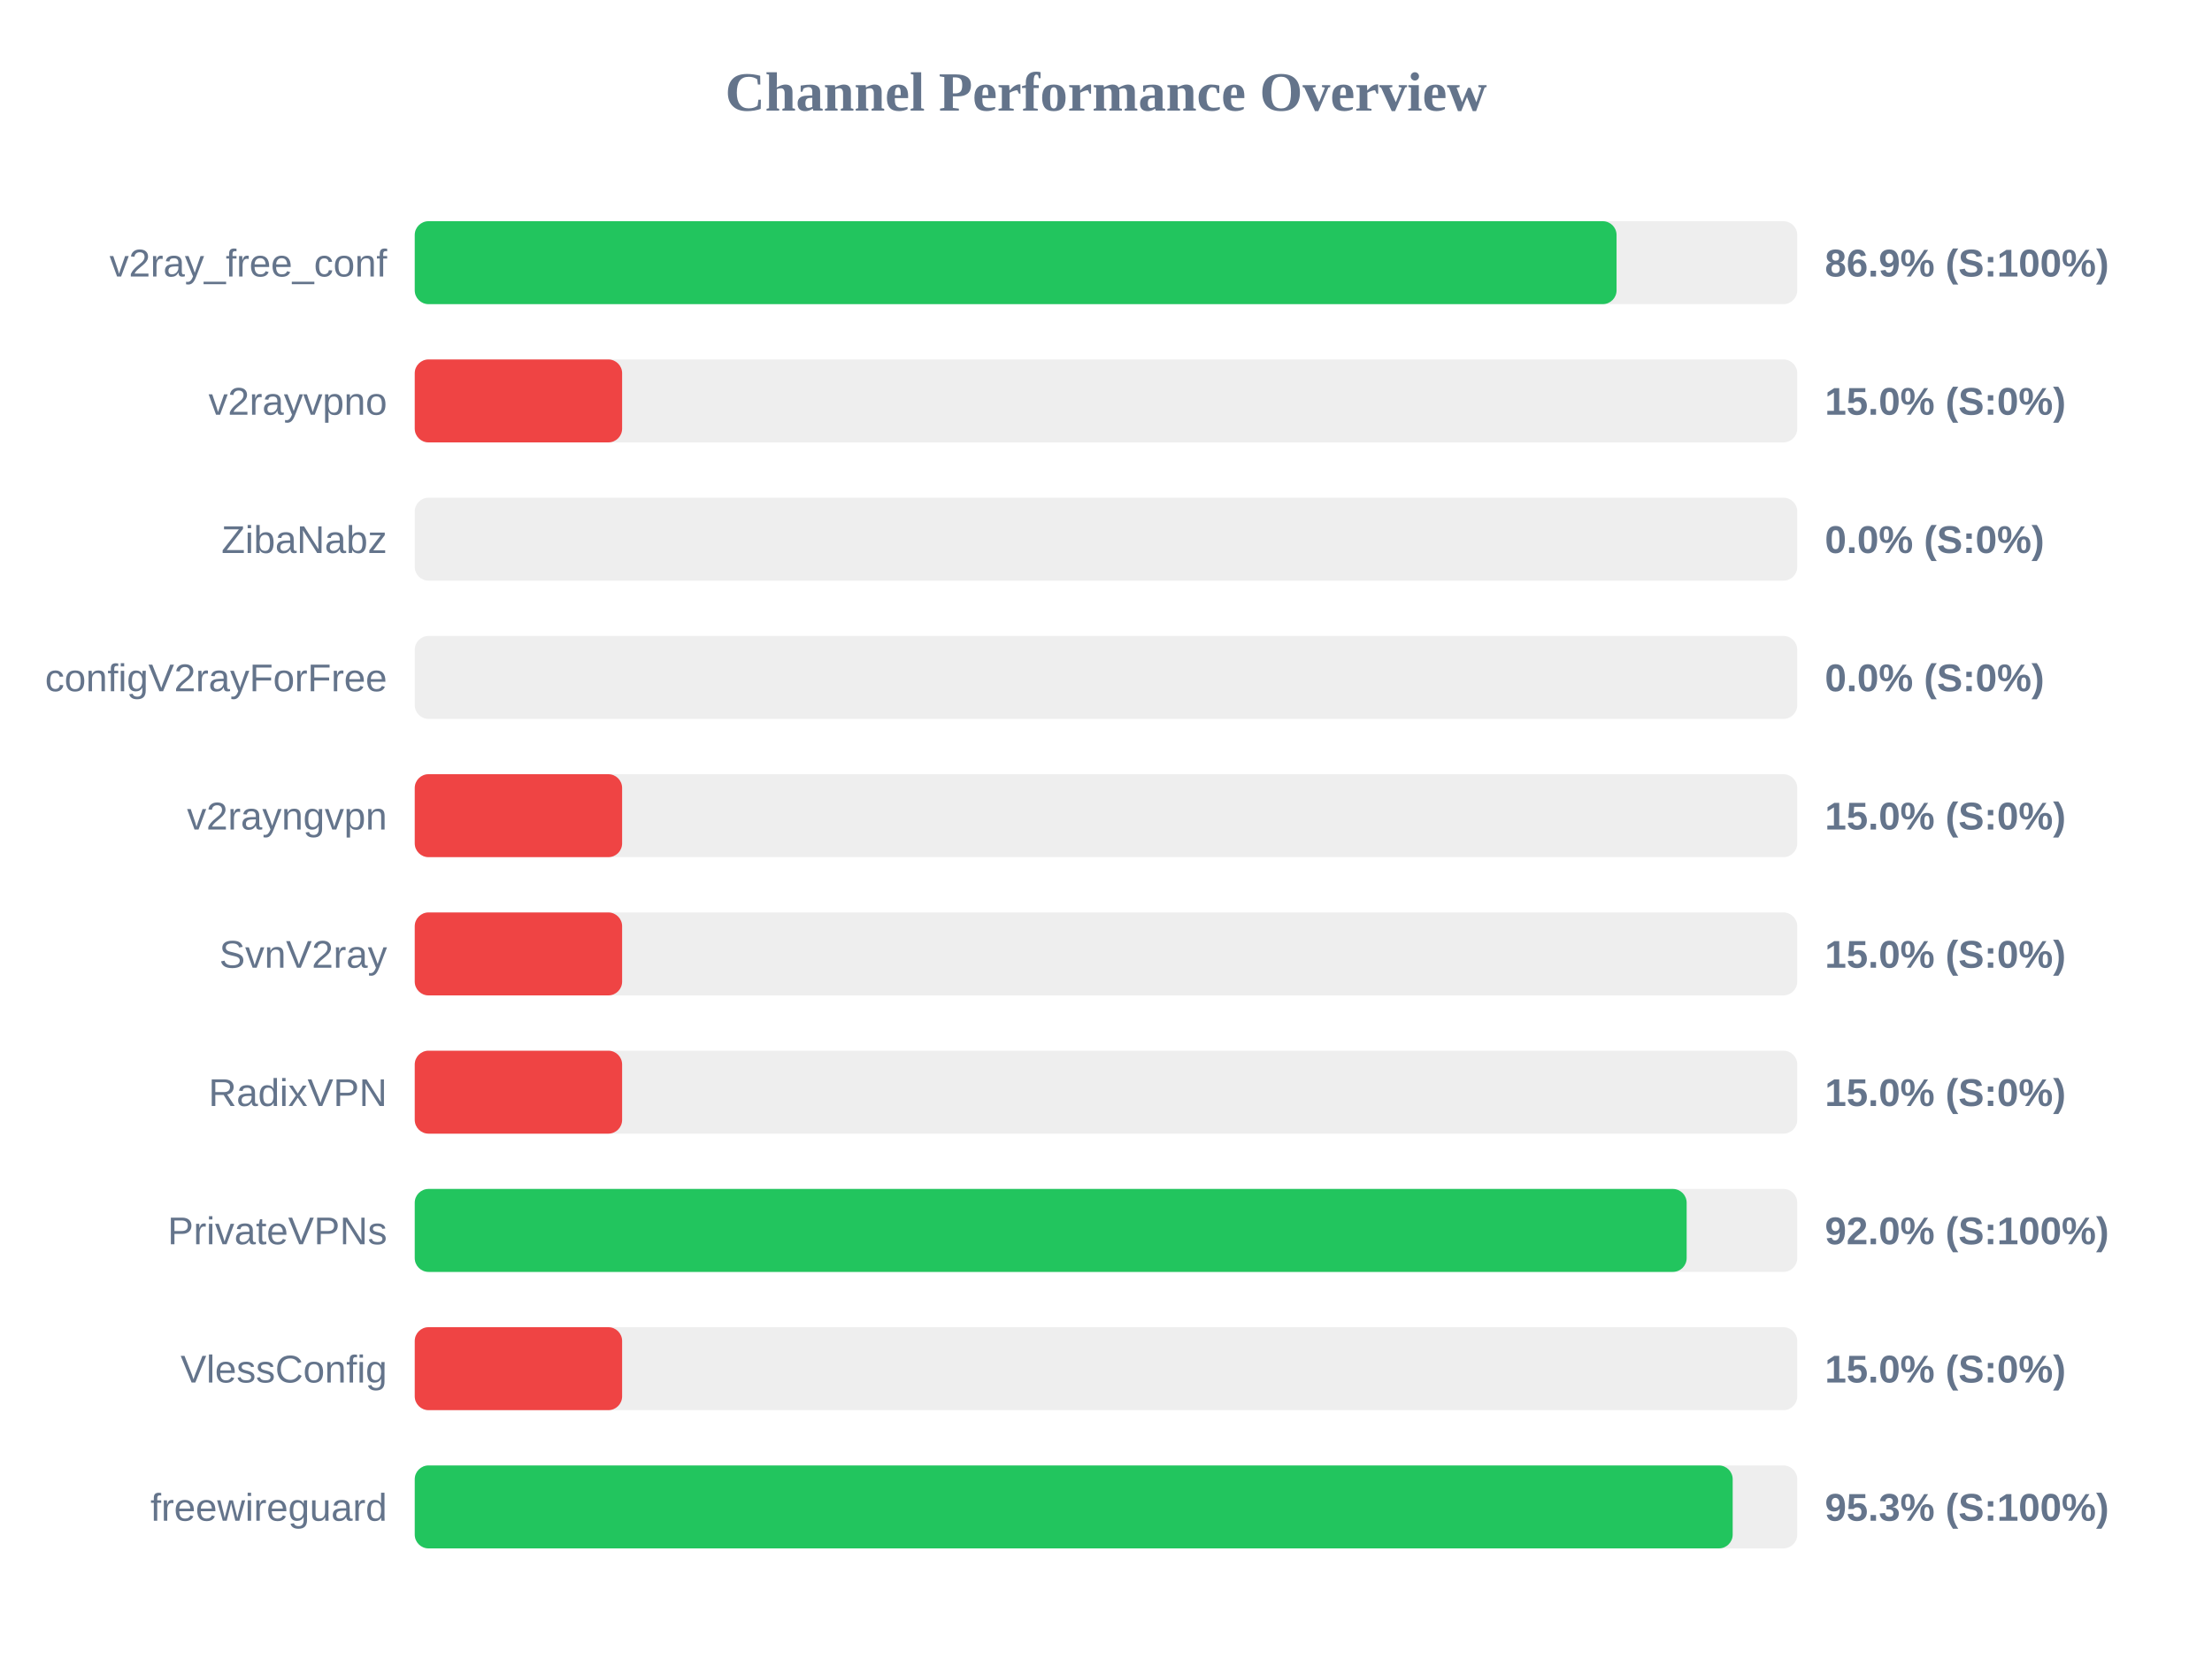
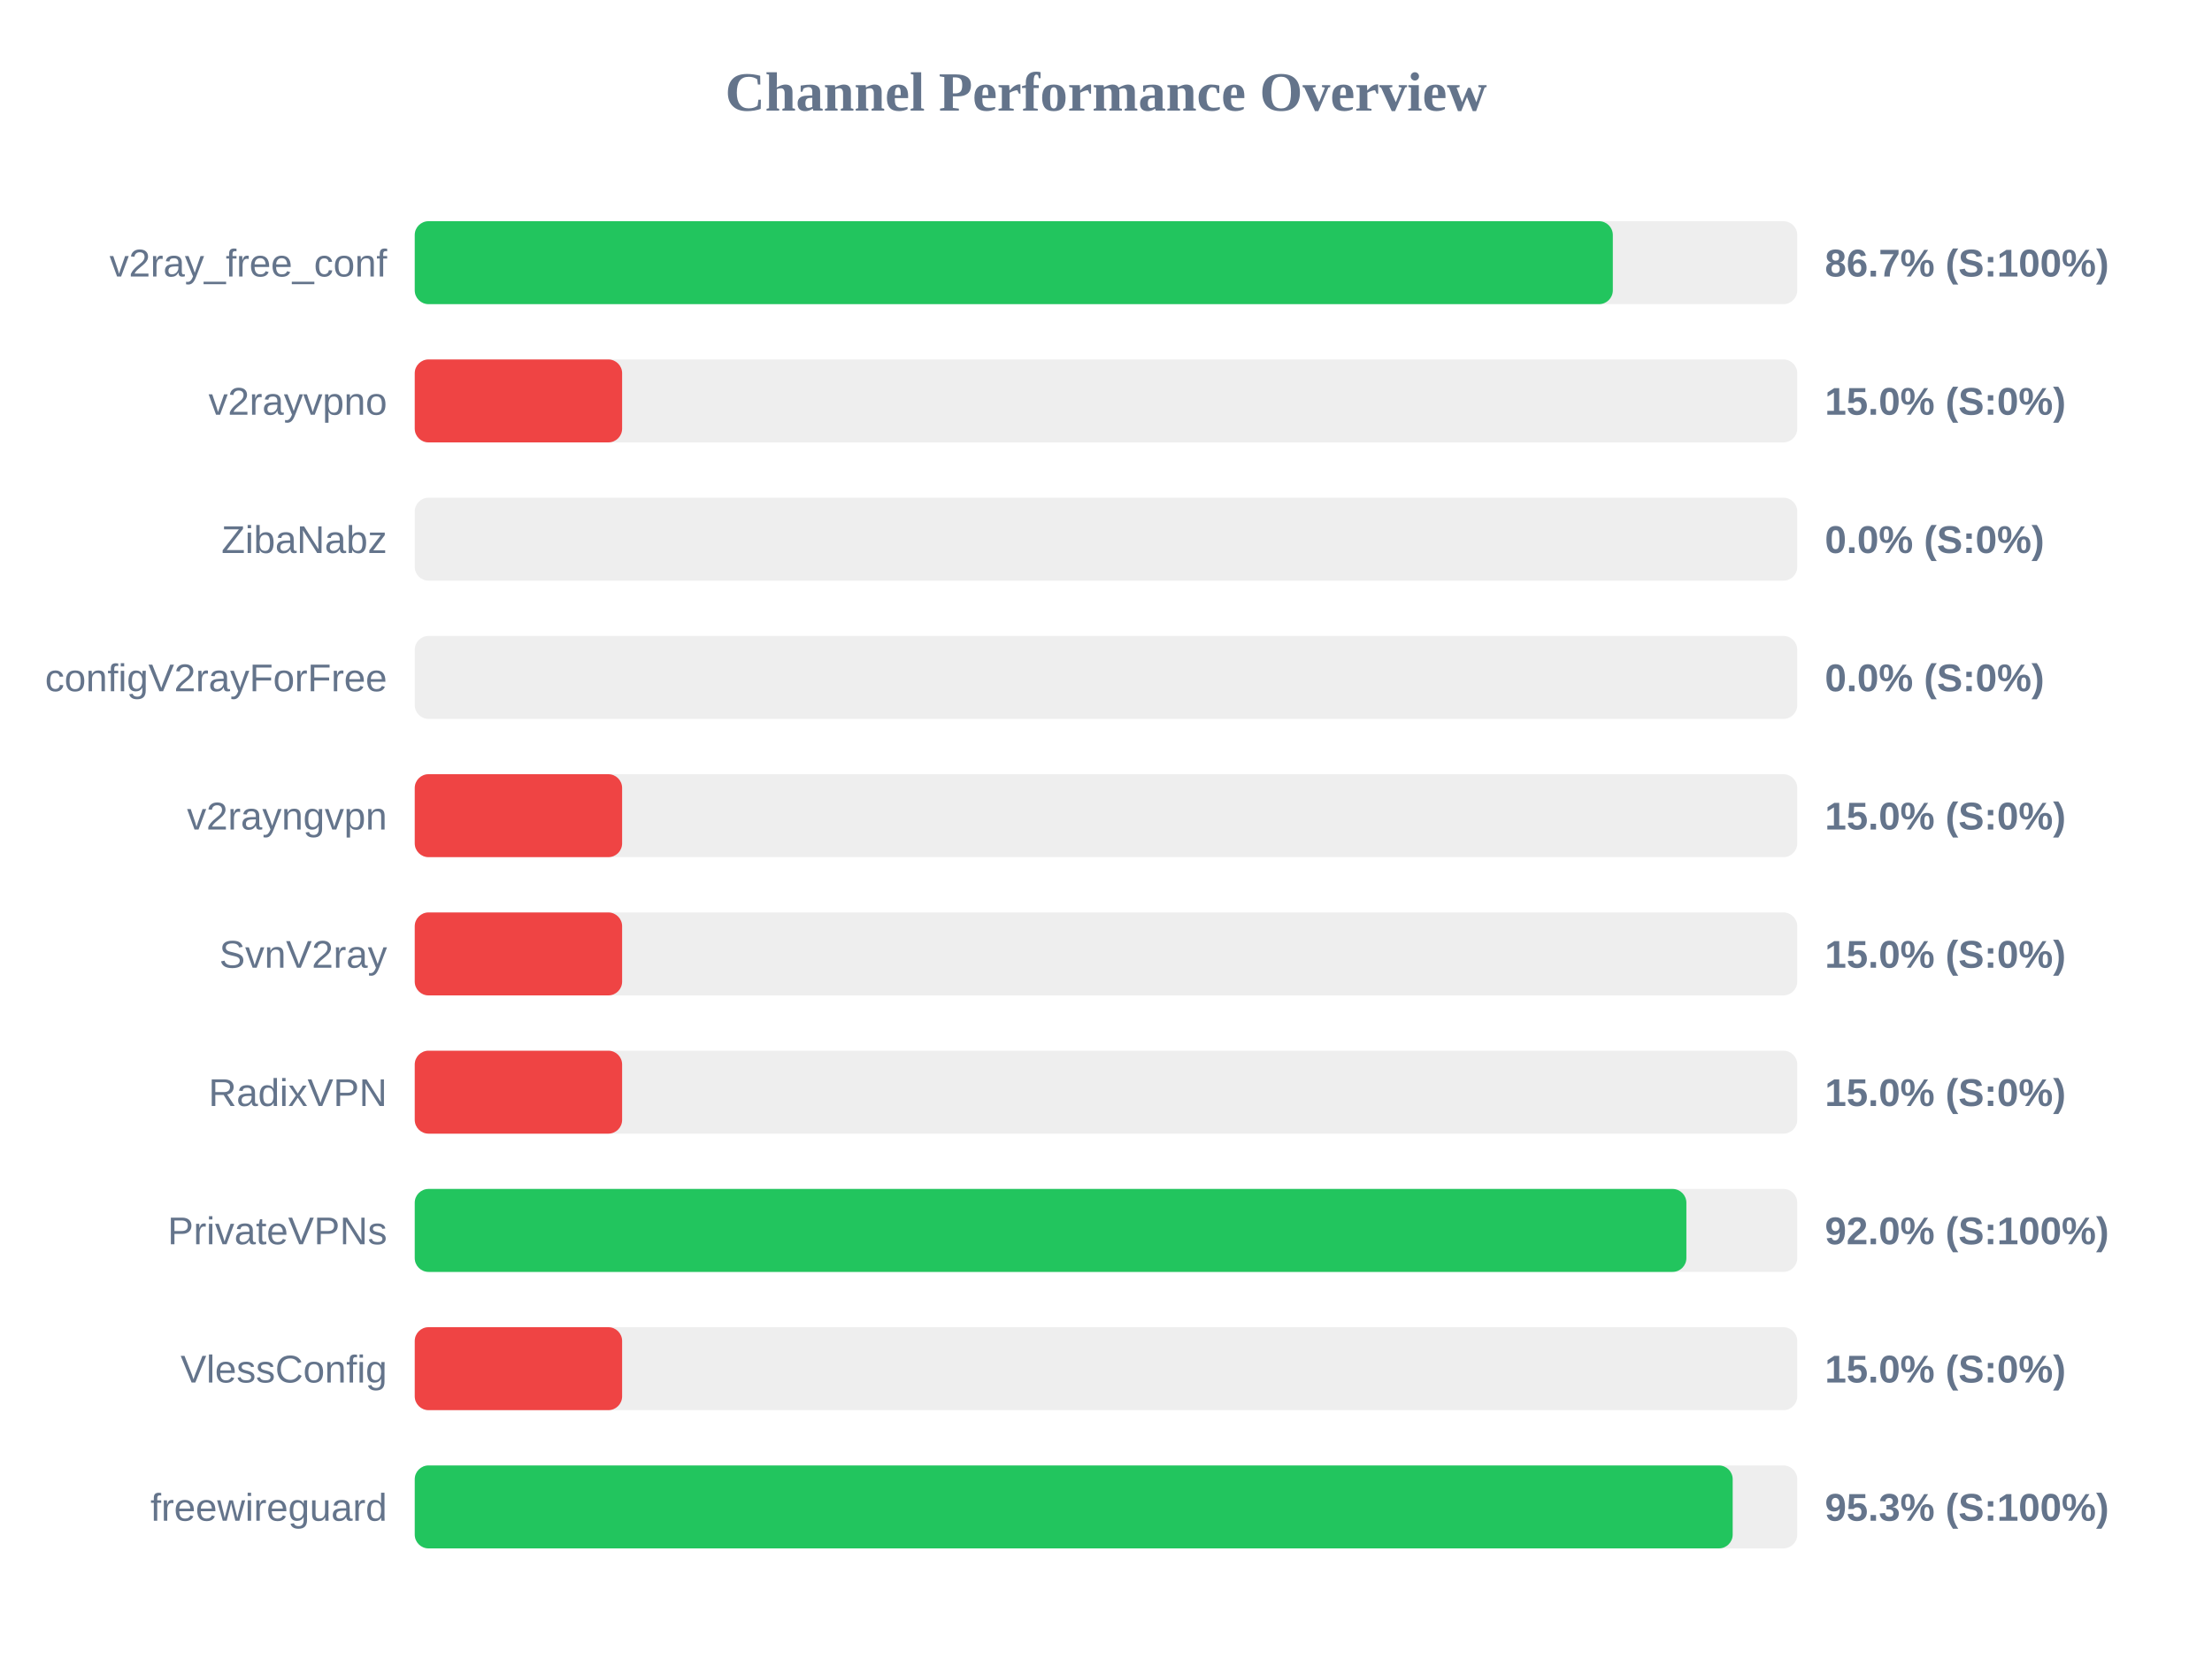
<svg xmlns="http://www.w3.org/2000/svg" width="800" height="600" version="1.1">
  <style>
        .row { font: 14px Arial; fill: #64748b; }
        .score { font: bold 14px Arial; fill: #64748b; }
    </style>
  <text x="400" y="40" text-anchor="middle" font-size="20px" font-weight="bold" fill="#64748b">Channel Performance Overview</text>
  <rect x="150" y="80" width="500" height="30" fill="#eee" rx="5" />
-   <rect x="150" y="80" width="434.65" height="30" fill="#22c55e" rx="5" />
+   <rect x="150" y="80" width="433.3" height="30" fill="#22c55e" rx="5" />
  <text x="140" y="100" text-anchor="end" class="row">v2ray_free_conf</text>
-   <text x="660" y="100" text-anchor="start" class="score">86.9% (S:100%)</text>
+   <text x="660" y="100" text-anchor="start" class="score">86.7% (S:100%)</text>
  <rect x="150" y="130" width="500" height="30" fill="#eee" rx="5" />
  <rect x="150" y="130" width="75.0" height="30" fill="#ef4444" rx="5" />
  <text x="140" y="150" text-anchor="end" class="row">v2rayvpno</text>
  <text x="660" y="150" text-anchor="start" class="score">15.0% (S:0%)</text>
  <rect x="150" y="180" width="500" height="30" fill="#eee" rx="5" />
  <rect x="150" y="180" width="0.0" height="30" fill="#ef4444" rx="5" />
  <text x="140" y="200" text-anchor="end" class="row">ZibaNabz</text>
  <text x="660" y="200" text-anchor="start" class="score">0.0% (S:0%)</text>
  <rect x="150" y="230" width="500" height="30" fill="#eee" rx="5" />
  <rect x="150" y="230" width="0.0" height="30" fill="#ef4444" rx="5" />
  <text x="140" y="250" text-anchor="end" class="row">configV2rayForFree</text>
  <text x="660" y="250" text-anchor="start" class="score">0.0% (S:0%)</text>
  <rect x="150" y="280" width="500" height="30" fill="#eee" rx="5" />
  <rect x="150" y="280" width="75.0" height="30" fill="#ef4444" rx="5" />
  <text x="140" y="300" text-anchor="end" class="row">v2rayngvpn</text>
  <text x="660" y="300" text-anchor="start" class="score">15.0% (S:0%)</text>
  <rect x="150" y="330" width="500" height="30" fill="#eee" rx="5" />
  <rect x="150" y="330" width="75.0" height="30" fill="#ef4444" rx="5" />
  <text x="140" y="350" text-anchor="end" class="row">SvnV2ray</text>
  <text x="660" y="350" text-anchor="start" class="score">15.0% (S:0%)</text>
  <rect x="150" y="380" width="500" height="30" fill="#eee" rx="5" />
  <rect x="150" y="380" width="75.0" height="30" fill="#ef4444" rx="5" />
  <text x="140" y="400" text-anchor="end" class="row">RadixVPN</text>
  <text x="660" y="400" text-anchor="start" class="score">15.0% (S:0%)</text>
  <rect x="150" y="430" width="500" height="30" fill="#eee" rx="5" />
-   <rect x="150" y="430" width="460.0" height="30" fill="#22c55e" rx="5" />
+   <rect x="150" y="430" width="459.9" height="30" fill="#22c55e" rx="5" />
  <text x="140" y="450" text-anchor="end" class="row">PrivateVPNs</text>
  <text x="660" y="450" text-anchor="start" class="score">92.0% (S:100%)</text>
  <rect x="150" y="480" width="500" height="30" fill="#eee" rx="5" />
  <rect x="150" y="480" width="75.0" height="30" fill="#ef4444" rx="5" />
  <text x="140" y="500" text-anchor="end" class="row">VlessConfig</text>
  <text x="660" y="500" text-anchor="start" class="score">15.0% (S:0%)</text>
  <rect x="150" y="530" width="500" height="30" fill="#eee" rx="5" />
  <rect x="150" y="530" width="476.65" height="30" fill="#22c55e" rx="5" />
  <text x="140" y="550" text-anchor="end" class="row">freewireguard</text>
  <text x="660" y="550" text-anchor="start" class="score">95.3% (S:100%)</text>
</svg>
